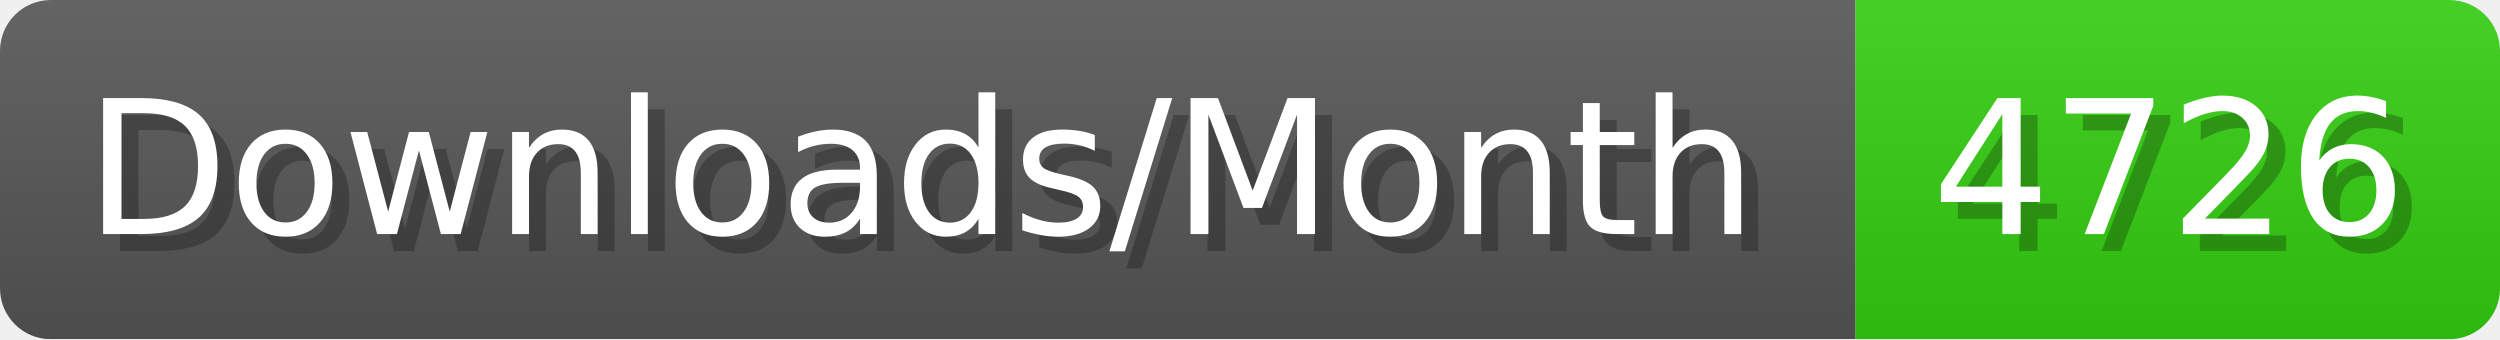
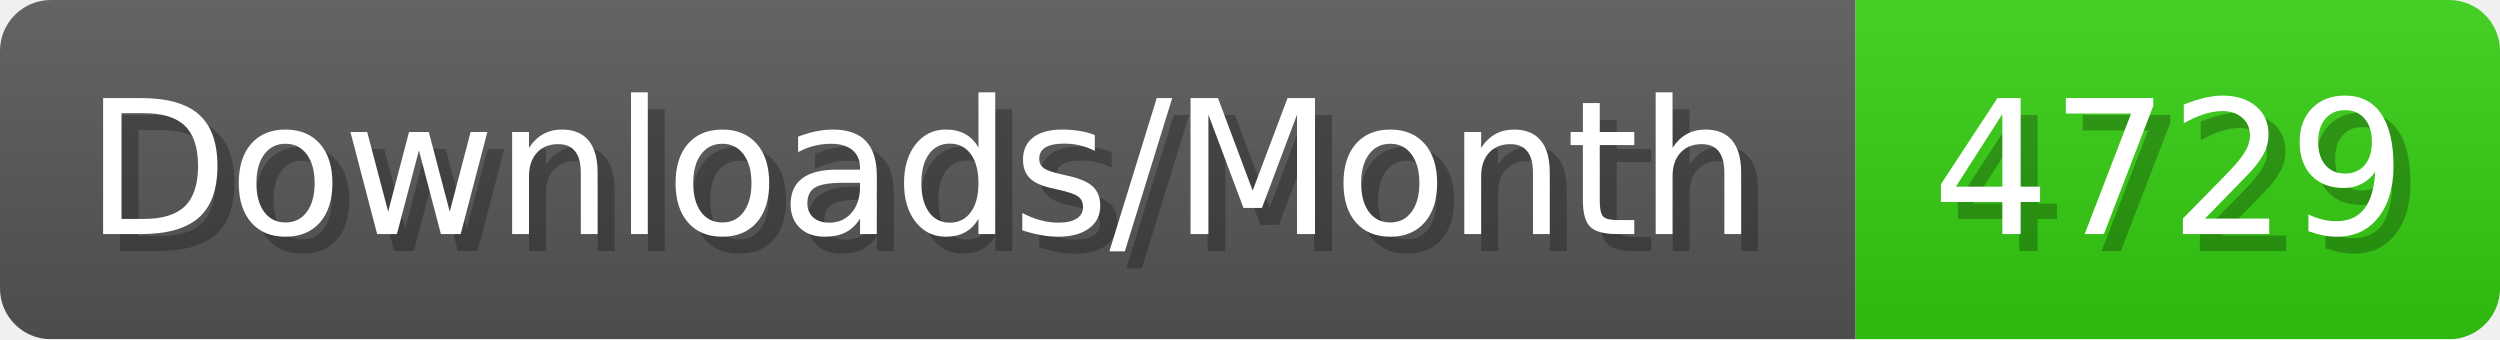
- <svg xmlns="http://www.w3.org/2000/svg" width="147.4" height="20" viewBox="0 0 1474 200" role="img" aria-label="Downloads/Month: 4726">
+ <svg xmlns="http://www.w3.org/2000/svg" width="147.4" height="20" viewBox="0 0 1474 200" role="img" aria-label="Downloads/Month: 4729">
  <linearGradient id="YlXUI" x2="0" y2="100%">
    <stop offset="0" stop-opacity=".1" stop-color="#EEE" />
    <stop offset="1" stop-opacity=".1" />
  </linearGradient>
  <mask id="JHhop">
    <rect width="1474" height="200" rx="30" fill="#FFF" />
  </mask>
  <g mask="url(#JHhop)">
    <rect width="1094" height="200" fill="#555" />
    <rect width="380" height="200" fill="#3C1" x="1094" />
    <rect width="1474" height="200" fill="url(#YlXUI)" />
  </g>
  <g aria-hidden="true" fill="#fff" text-anchor="start" font-family="Verdana,DejaVu Sans,sans-serif" font-size="110">
    <text x="60" y="148" textLength="994" fill="#000" opacity="0.25">Downloads/Month</text>
    <text x="50" y="138" textLength="994">Downloads/Month</text>
-     <text x="1149" y="148" textLength="280" fill="#000" opacity="0.25">4726</text>
-     <text x="1139" y="138" textLength="280">4726</text>
+     <text x="1149" y="148" textLength="280" fill="#000" opacity="0.25">4729</text>
+     <text x="1139" y="138" textLength="280">4729</text>
  </g>
</svg>
